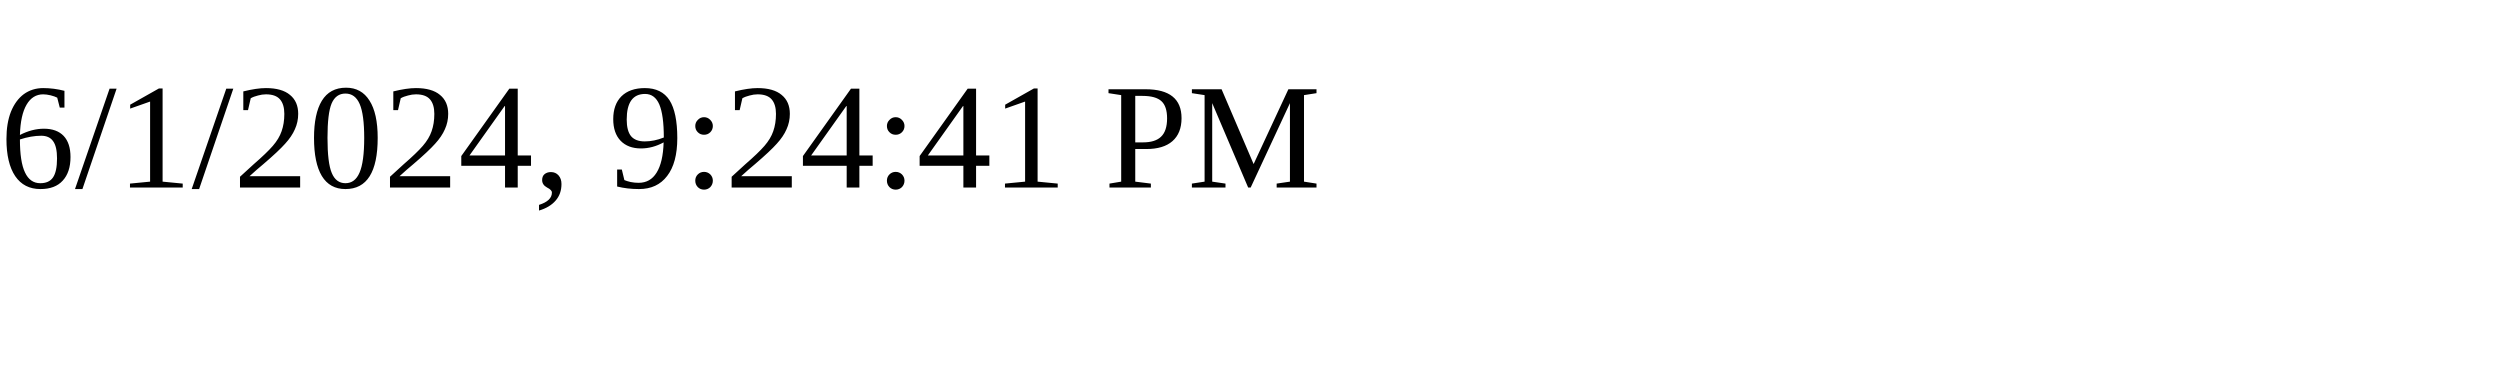
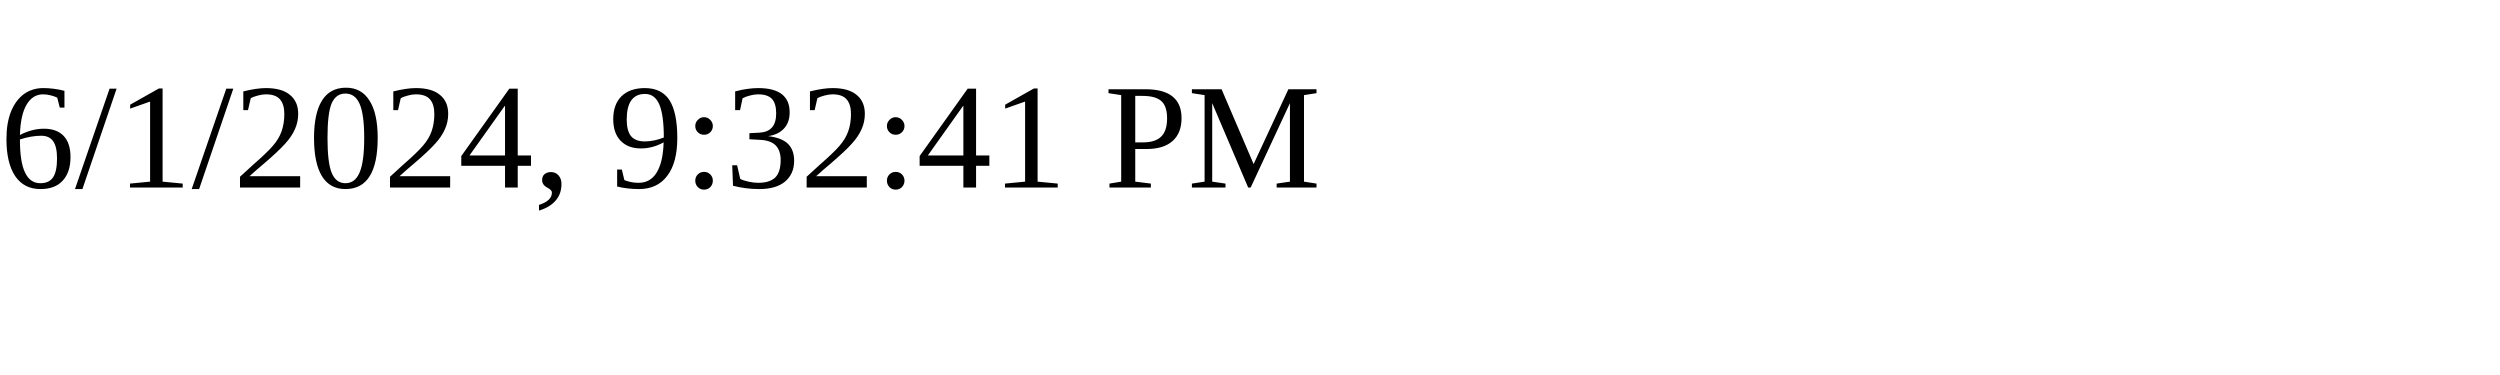
<svg xmlns="http://www.w3.org/2000/svg" height="30" width="200">
-   <text x="0" y="15">6/1/2024, 9:24:41 PM</text>
+   <text x="0" y="15">6/1/2024, 9:32:41 PM</text>
</svg>
